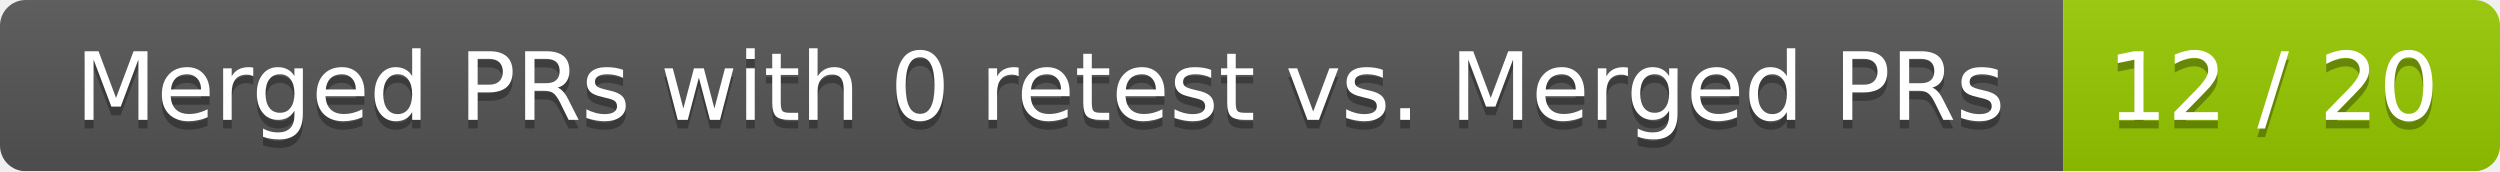
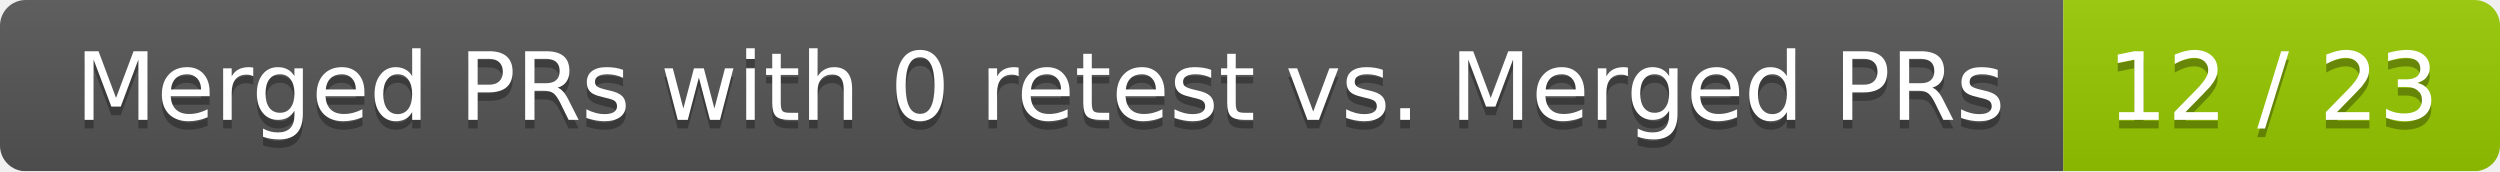
<svg xmlns="http://www.w3.org/2000/svg" width="292" height="20">
  <linearGradient id="smooth" x2="0" y2="100%">
    <stop offset="0" stop-color="#bbb" stop-opacity=".1" />
    <stop offset="1" stop-opacity=".1" />
  </linearGradient>
  <mask id="round">
    <rect width="292" height="20" rx="3" fill="#fff" />
  </mask>
  <g mask="url(#round)">
    <rect width="241" height="20" fill="#555" />
    <rect x="241" width="51" height="20" fill="#97ca00" />
    <rect width="292" height="20" fill="url(#smooth)" />
  </g>
  <g fill="#fff" text-anchor="middle" font-family="DejaVu Sans,Verdana,Geneva,sans-serif" font-size="11">
    <text x="121.5" y="15" fill="#010101" fill-opacity=".3">Merged PRs with 0 retest vs. Merged PRs</text>
    <text x="121.5" y="14">Merged PRs with 0 retest vs. Merged PRs</text>
-     <text x="265.5" y="15" fill="#010101" fill-opacity=".3">12 / 20</text>
-     <text x="265.5" y="14">12 / 20</text>
+     <text x="265.5" y="15" fill="#010101" fill-opacity=".3">12 / 23</text>
+     <text x="265.5" y="14">12 / 23</text>
  </g>
</svg>
